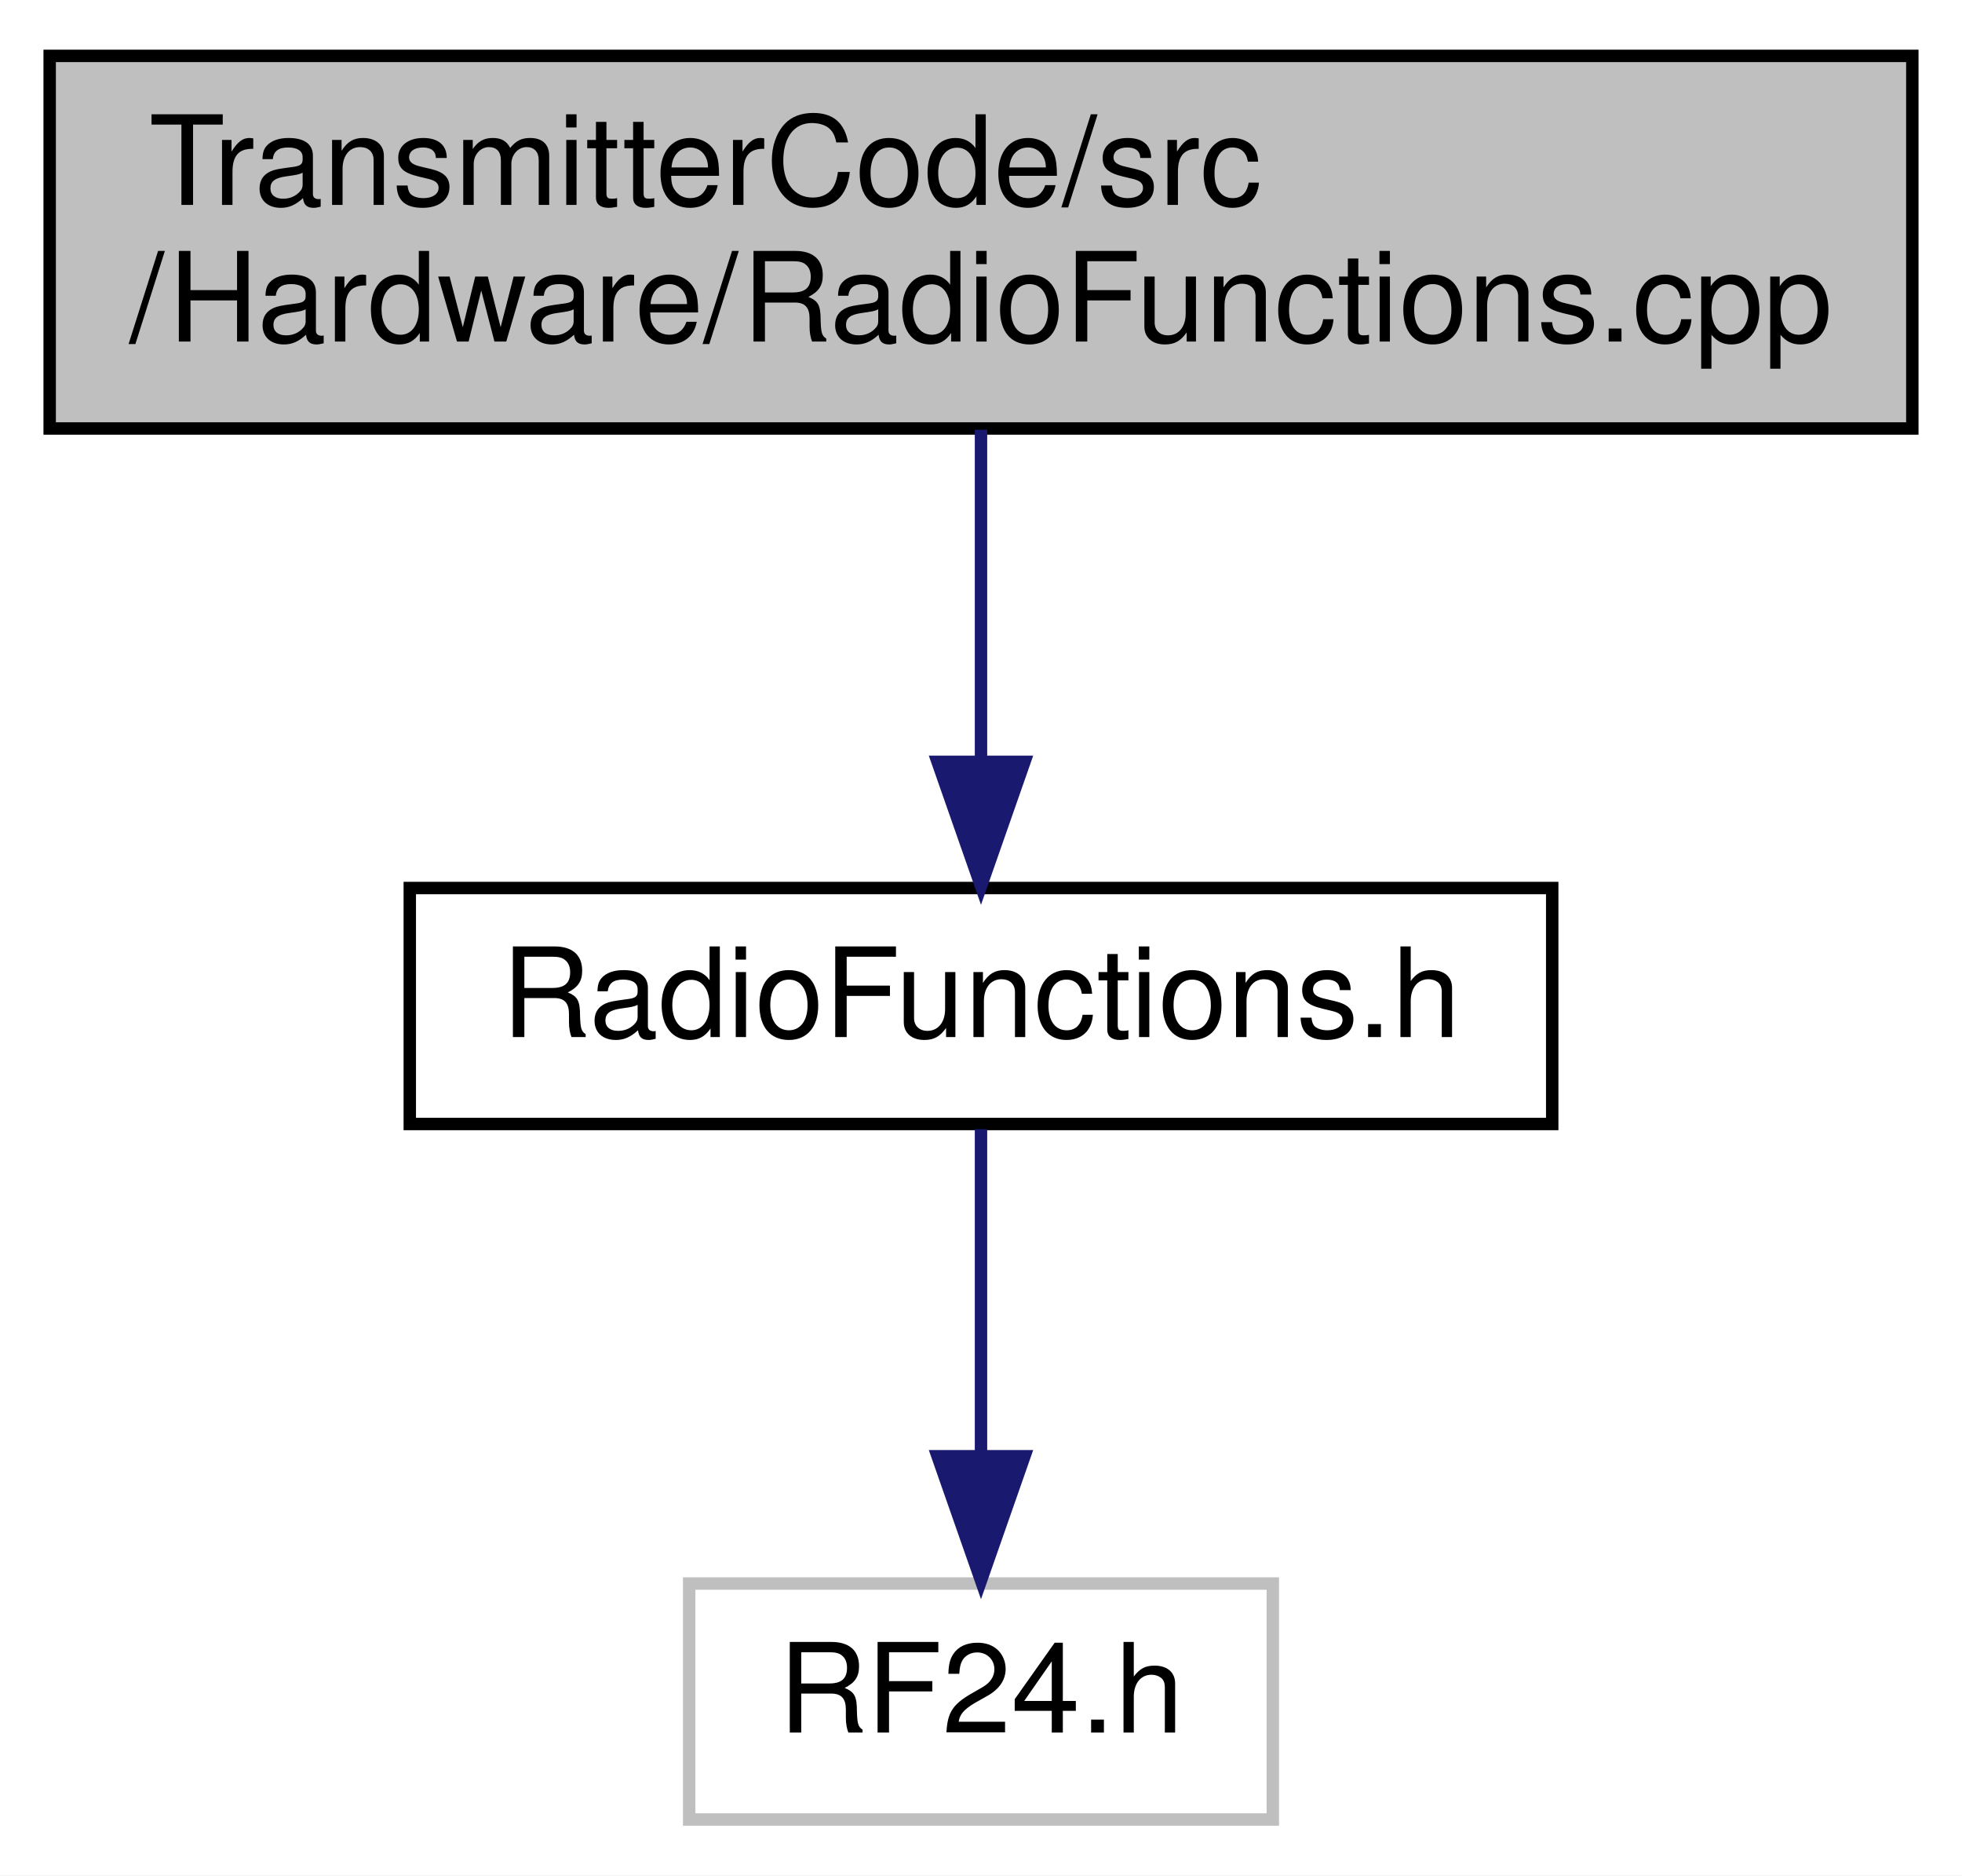
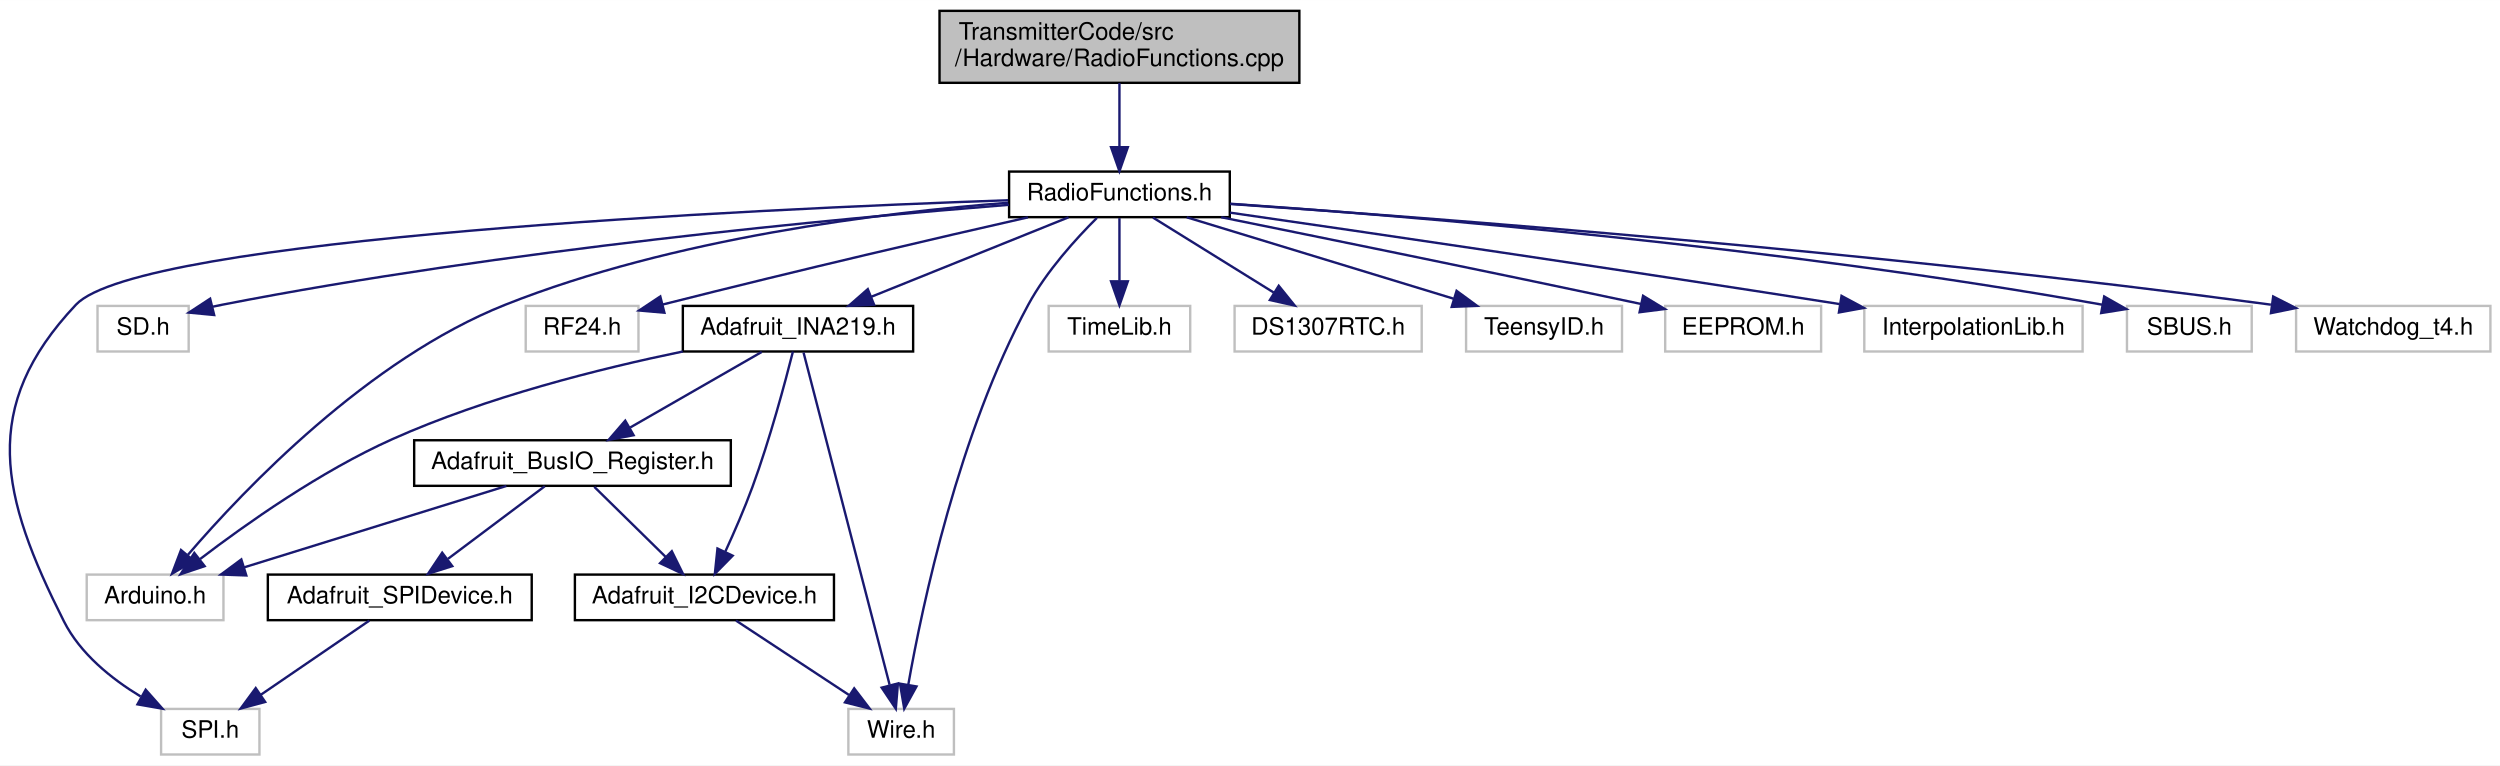
- <svg xmlns="http://www.w3.org/2000/svg" xmlns:xlink="http://www.w3.org/1999/xlink" width="158pt" height="151pt" viewBox="0.00 0.00 158.00 151.00">
-   <g id="graph0" class="graph" transform="scale(1 1) rotate(0) translate(4 147)">
-     <polygon fill="white" stroke="transparent" points="-4,4 -4,-147 154,-147 154,4 -4,4" />
+ <svg xmlns="http://www.w3.org/2000/svg" xmlns:xlink="http://www.w3.org/1999/xlink" width="1042pt" height="319pt" viewBox="0.00 0.00 1042.15 319.00">
+   <g id="graph0" class="graph" transform="scale(1 1) rotate(0) translate(4 315)">
+     <polygon fill="white" stroke="transparent" points="-4,4 -4,-315 1038.15,-315 1038.15,4 -4,4" />
    <g id="node1" class="node">
      <g id="a_node1">
        <a xlink:title=" ">
-           <polygon fill="#bfbfbf" stroke="black" points="0,-112.5 0,-142.5 150,-142.5 150,-112.5 0,-112.5" />
-           <text text-anchor="start" x="8" y="-130.5" font-family="Helvetica,sans-Serif" font-size="10.00">TransmitterCode/src</text>
-           <text text-anchor="middle" x="75" y="-119.5" font-family="Helvetica,sans-Serif" font-size="10.00">/Hardware/RadioFunctions.cpp</text>
+           <polygon fill="#bfbfbf" stroke="black" points="387.65,-280.5 387.65,-310.5 537.65,-310.5 537.65,-280.5 387.65,-280.5" />
+           <text text-anchor="start" x="395.65" y="-298.5" font-family="Helvetica,sans-Serif" font-size="10.00">TransmitterCode/src</text>
+           <text text-anchor="middle" x="462.65" y="-287.5" font-family="Helvetica,sans-Serif" font-size="10.00">/Hardware/RadioFunctions.cpp</text>
        </a>
      </g>
    </g>
    <g id="node2" class="node">
      <g id="a_node2">
        <a xlink:href="_radio_functions_8h.html" target="_top" xlink:title=" ">
-           <polygon fill="white" stroke="black" points="29,-56.5 29,-75.5 121,-75.5 121,-56.5 29,-56.5" />
-           <text text-anchor="middle" x="75" y="-63.5" font-family="Helvetica,sans-Serif" font-size="10.00">RadioFunctions.h</text>
+           <polygon fill="white" stroke="black" points="416.65,-224.5 416.65,-243.5 508.65,-243.5 508.65,-224.5 416.65,-224.5" />
+           <text text-anchor="middle" x="462.65" y="-231.5" font-family="Helvetica,sans-Serif" font-size="10.00">RadioFunctions.h</text>
        </a>
      </g>
    </g>
    <g id="edge1" class="edge">
-       <path fill="none" stroke="midnightblue" d="M75,-112.4C75,-104.47 75,-94.46 75,-85.86" />
-       <polygon fill="midnightblue" stroke="midnightblue" points="78.5,-85.66 75,-75.66 71.5,-85.66 78.5,-85.66" />
+       <path fill="none" stroke="midnightblue" d="M462.65,-280.4C462.65,-272.47 462.65,-262.46 462.65,-253.86" />
+       <polygon fill="midnightblue" stroke="midnightblue" points="466.15,-253.66 462.65,-243.66 459.15,-253.66 466.15,-253.66" />
    </g>
    <g id="node3" class="node">
      <g id="a_node3">
        <a xlink:title=" ">
-           <polygon fill="white" stroke="#bfbfbf" points="51.5,-0.5 51.5,-19.5 98.5,-19.5 98.5,-0.5 51.5,-0.5" />
-           <text text-anchor="middle" x="75" y="-7.5" font-family="Helvetica,sans-Serif" font-size="10.00">RF24.h</text>
+           <polygon fill="white" stroke="#bfbfbf" points="32.15,-56.5 32.15,-75.5 89.15,-75.5 89.15,-56.5 32.15,-56.5" />
+           <text text-anchor="middle" x="60.65" y="-63.5" font-family="Helvetica,sans-Serif" font-size="10.00">Arduino.h</text>
        </a>
      </g>
    </g>
    <g id="edge2" class="edge">
-       <path fill="none" stroke="midnightblue" d="M75,-56.08C75,-49.01 75,-38.86 75,-29.99" />
-       <polygon fill="midnightblue" stroke="midnightblue" points="78.5,-29.75 75,-19.75 71.5,-29.75 78.5,-29.75" />
+       <path fill="none" stroke="midnightblue" d="M416.26,-230.52C363.76,-226.44 276.47,-215.75 206.65,-188 149.51,-165.29 98.02,-111.3 74.36,-83.77" />
+       <polygon fill="midnightblue" stroke="midnightblue" points="76.8,-81.24 67.69,-75.84 71.45,-85.74 76.8,-81.24" />
+     </g>
+     <g id="node4" class="node">
+       <g id="a_node4">
+         <a xlink:title=" ">
+           <polygon fill="white" stroke="#bfbfbf" points="36.65,-168.5 36.65,-187.5 74.65,-187.5 74.65,-168.5 36.65,-168.5" />
+           <text text-anchor="middle" x="55.65" y="-175.5" font-family="Helvetica,sans-Serif" font-size="10.00">SD.h</text>
+         </a>
+       </g>
+     </g>
+     <g id="edge3" class="edge">
+       <path fill="none" stroke="midnightblue" d="M416.54,-229.64C345.6,-223.98 205.63,-210.86 88.65,-188 87.37,-187.75 86.07,-187.48 84.76,-187.19" />
+       <polygon fill="midnightblue" stroke="midnightblue" points="85.28,-183.71 74.73,-184.71 83.6,-190.51 85.28,-183.71" />
+     </g>
+     <g id="node5" class="node">
+       <g id="a_node5">
+         <a xlink:title=" ">
+           <polygon fill="white" stroke="#bfbfbf" points="63.15,-0.5 63.15,-19.5 104.15,-19.5 104.15,-0.5 63.15,-0.5" />
+           <text text-anchor="middle" x="83.65" y="-7.5" font-family="Helvetica,sans-Serif" font-size="10.00">SPI.h</text>
+         </a>
+       </g>
+     </g>
+     <g id="edge4" class="edge">
+       <path fill="none" stroke="midnightblue" d="M416.26,-231.56C309.59,-227.79 53.96,-215.89 27.65,-188 -12.63,-145.29 -3.81,-108.41 22.65,-56 29.46,-42.52 42.42,-32.08 54.65,-24.67" />
+       <polygon fill="midnightblue" stroke="midnightblue" points="56.72,-27.52 63.74,-19.59 53.31,-21.41 56.72,-27.52" />
+     </g>
+     <g id="node6" class="node">
+       <g id="a_node6">
+         <a xlink:title=" ">
+           <polygon fill="white" stroke="#bfbfbf" points="215.15,-168.5 215.15,-187.5 262.15,-187.5 262.15,-168.5 215.15,-168.5" />
+           <text text-anchor="middle" x="238.65" y="-175.5" font-family="Helvetica,sans-Serif" font-size="10.00">RF24.h</text>
+         </a>
+       </g>
+     </g>
+     <g id="edge5" class="edge">
+       <path fill="none" stroke="midnightblue" d="M424.5,-224.42C387.92,-216.11 330.89,-202.91 272.23,-188.08" />
+       <polygon fill="midnightblue" stroke="midnightblue" points="272.97,-184.66 262.42,-185.59 271.25,-191.44 272.97,-184.66" />
+     </g>
+     <g id="node7" class="node">
+       <g id="a_node7">
+         <a xlink:title=" ">
+           <polygon fill="white" stroke="#bfbfbf" points="349.65,-0.5 349.65,-19.5 393.65,-19.5 393.65,-0.5 349.65,-0.5" />
+           <text text-anchor="middle" x="371.65" y="-7.5" font-family="Helvetica,sans-Serif" font-size="10.00">Wire.h</text>
+         </a>
+       </g>
+     </g>
+     <g id="edge6" class="edge">
+       <path fill="none" stroke="midnightblue" d="M453.26,-224.19C444.69,-215.67 432.24,-202.03 424.65,-188 395.69,-134.5 380.55,-63.13 374.65,-29.73" />
+       <polygon fill="midnightblue" stroke="midnightblue" points="378.05,-28.87 372.94,-19.59 371.15,-30.03 378.05,-28.87" />
+     </g>
+     <g id="node8" class="node">
+       <g id="a_node8">
+         <a xlink:href="_adafruit___i_n_a219_8h.html" target="_top" xlink:title=" ">
+           <polygon fill="white" stroke="black" points="280.65,-168.5 280.65,-187.5 376.65,-187.5 376.65,-168.5 280.65,-168.5" />
+           <text text-anchor="middle" x="328.65" y="-175.5" font-family="Helvetica,sans-Serif" font-size="10.00">Adafruit_INA219.h</text>
+         </a>
+       </g>
+     </g>
+     <g id="edge7" class="edge">
+       <path fill="none" stroke="midnightblue" d="M441.42,-224.44C419.27,-215.52 384.33,-201.44 359.21,-191.32" />
+       <polygon fill="midnightblue" stroke="midnightblue" points="360.37,-188.01 349.78,-187.52 357.75,-194.5 360.37,-188.01" />
+     </g>
+     <g id="node12" class="node">
+       <g id="a_node12">
+         <a xlink:title=" ">
+           <polygon fill="white" stroke="#bfbfbf" points="433.15,-168.5 433.15,-187.5 492.15,-187.5 492.15,-168.5 433.15,-168.5" />
+           <text text-anchor="middle" x="462.65" y="-175.5" font-family="Helvetica,sans-Serif" font-size="10.00">TimeLib.h</text>
+         </a>
+       </g>
+     </g>
+     <g id="edge17" class="edge">
+       <path fill="none" stroke="midnightblue" d="M462.65,-224.08C462.65,-217.01 462.65,-206.86 462.65,-197.99" />
+       <polygon fill="midnightblue" stroke="midnightblue" points="466.15,-197.75 462.65,-187.75 459.15,-197.75 466.15,-197.75" />
+     </g>
+     <g id="node13" class="node">
+       <g id="a_node13">
+         <a xlink:title=" ">
+           <polygon fill="white" stroke="#bfbfbf" points="510.65,-168.5 510.65,-187.5 588.65,-187.5 588.65,-168.5 510.65,-168.5" />
+           <text text-anchor="middle" x="549.65" y="-175.5" font-family="Helvetica,sans-Serif" font-size="10.00">DS1307RTC.h</text>
+         </a>
+       </g>
+     </g>
+     <g id="edge18" class="edge">
+       <path fill="none" stroke="midnightblue" d="M476.63,-224.32C490.2,-215.9 511.03,-202.97 526.97,-193.07" />
+       <polygon fill="midnightblue" stroke="midnightblue" points="529.05,-195.9 535.71,-187.65 525.36,-189.95 529.05,-195.9" />
+     </g>
+     <g id="node14" class="node">
+       <g id="a_node14">
+         <a xlink:title=" ">
+           <polygon fill="white" stroke="#bfbfbf" points="607.15,-168.5 607.15,-187.5 672.15,-187.5 672.15,-168.5 607.15,-168.5" />
+           <text text-anchor="middle" x="639.65" y="-175.5" font-family="Helvetica,sans-Serif" font-size="10.00">TeensyID.h</text>
+         </a>
+       </g>
+     </g>
+     <g id="edge19" class="edge">
+       <path fill="none" stroke="midnightblue" d="M490.69,-224.44C520.73,-215.28 568.56,-200.69 601.89,-190.52" />
+       <polygon fill="midnightblue" stroke="midnightblue" points="603.19,-193.78 611.73,-187.52 601.15,-187.09 603.19,-193.78" />
+     </g>
+     <g id="node15" class="node">
+       <g id="a_node15">
+         <a xlink:title=" ">
+           <polygon fill="white" stroke="#bfbfbf" points="690.15,-168.5 690.15,-187.5 755.15,-187.5 755.15,-168.5 690.15,-168.5" />
+           <text text-anchor="middle" x="722.65" y="-175.5" font-family="Helvetica,sans-Serif" font-size="10.00">EEPROM.h</text>
+         </a>
+       </g>
+     </g>
+     <g id="edge20" class="edge">
+       <path fill="none" stroke="midnightblue" d="M505.08,-224.46C547.15,-215.95 613.72,-202.38 680.18,-188.29" />
+       <polygon fill="midnightblue" stroke="midnightblue" points="680.93,-191.71 689.98,-186.21 679.47,-184.87 680.93,-191.71" />
+     </g>
+     <g id="node16" class="node">
+       <g id="a_node16">
+         <a xlink:title=" ">
+           <polygon fill="white" stroke="#bfbfbf" points="773.15,-168.5 773.15,-187.5 864.15,-187.5 864.15,-168.5 773.15,-168.5" />
+           <text text-anchor="middle" x="818.65" y="-175.5" font-family="Helvetica,sans-Serif" font-size="10.00">InterpolationLib.h</text>
+         </a>
+       </g>
+     </g>
+     <g id="edge21" class="edge">
+       <path fill="none" stroke="midnightblue" d="M508.73,-226.38C565.97,-218.11 666.87,-203.35 762.83,-188.27" />
+       <polygon fill="midnightblue" stroke="midnightblue" points="763.66,-191.68 772.99,-186.67 762.57,-184.77 763.66,-191.68" />
+     </g>
+     <g id="node17" class="node">
+       <g id="a_node17">
+         <a xlink:title=" ">
+           <polygon fill="white" stroke="#bfbfbf" points="882.65,-168.5 882.65,-187.5 934.65,-187.5 934.65,-168.5 882.65,-168.5" />
+           <text text-anchor="middle" x="908.65" y="-175.5" font-family="Helvetica,sans-Serif" font-size="10.00">SBUS.h</text>
+         </a>
+       </g>
+     </g>
+     <g id="edge22" class="edge">
+       <path fill="none" stroke="midnightblue" d="M508.88,-230.1C583.49,-224.94 735.15,-212.52 872.5,-187.98" />
+       <polygon fill="midnightblue" stroke="midnightblue" points="873.15,-191.42 882.36,-186.19 871.9,-184.53 873.15,-191.42" />
+     </g>
+     <g id="node18" class="node">
+       <g id="a_node18">
+         <a xlink:title=" ">
+           <polygon fill="white" stroke="#bfbfbf" points="953.15,-168.5 953.15,-187.5 1034.15,-187.5 1034.15,-168.5 953.15,-168.5" />
+           <text text-anchor="middle" x="993.65" y="-175.5" font-family="Helvetica,sans-Serif" font-size="10.00">Watchdog_t4.h</text>
+         </a>
+       </g>
+     </g>
+     <g id="edge23" class="edge">
+       <path fill="none" stroke="midnightblue" d="M508.89,-229.98C593.04,-224.21 776.97,-210.29 942.65,-188.02" />
+       <polygon fill="midnightblue" stroke="midnightblue" points="943.6,-191.42 953.04,-186.61 942.66,-184.49 943.6,-191.42" />
+     </g>
+     <g id="edge8" class="edge">
+       <path fill="none" stroke="midnightblue" d="M280.64,-168.5C246.03,-161.36 198.73,-149.48 159.65,-132 129.67,-118.59 98.57,-96.62 79.41,-81.98" />
+       <polygon fill="midnightblue" stroke="midnightblue" points="81.3,-79.02 71.26,-75.64 77,-84.54 81.3,-79.02" />
+     </g>
+     <g id="edge16" class="edge">
+       <path fill="none" stroke="midnightblue" d="M330.96,-168.08C337.73,-141.95 357.61,-65.21 366.84,-29.58" />
+       <polygon fill="midnightblue" stroke="midnightblue" points="370.31,-30.13 369.43,-19.57 363.53,-28.37 370.31,-30.13" />
+     </g>
+     <g id="node9" class="node">
+       <g id="a_node9">
+         <a xlink:href="_adafruit___bus_i_o___register_8h.html" target="_top" xlink:title=" ">
+           <polygon fill="white" stroke="black" points="168.65,-112.5 168.65,-131.5 300.65,-131.5 300.65,-112.5 168.65,-112.5" />
+           <text text-anchor="middle" x="234.65" y="-119.5" font-family="Helvetica,sans-Serif" font-size="10.00">Adafruit_BusIO_Register.h</text>
+         </a>
+       </g>
+     </g>
+     <g id="edge9" class="edge">
+       <path fill="none" stroke="midnightblue" d="M313.55,-168.32C298.75,-159.82 275.95,-146.73 258.67,-136.8" />
+       <polygon fill="midnightblue" stroke="midnightblue" points="260.13,-133.6 249.71,-131.65 256.64,-139.67 260.13,-133.6" />
+     </g>
+     <g id="node10" class="node">
+       <g id="a_node10">
+         <a xlink:href="_adafruit___i2_c_device_8h.html" target="_top" xlink:title=" ">
+           <polygon fill="white" stroke="black" points="235.65,-56.5 235.65,-75.5 343.65,-75.5 343.65,-56.5 235.65,-56.5" />
+           <text text-anchor="middle" x="289.65" y="-63.5" font-family="Helvetica,sans-Serif" font-size="10.00">Adafruit_I2CDevice.h</text>
+         </a>
+       </g>
+     </g>
+     <g id="edge15" class="edge">
+       <path fill="none" stroke="midnightblue" d="M326.54,-168.47C323.37,-155.93 316.93,-131.87 309.65,-112 306.34,-102.97 302.08,-93.19 298.34,-85.05" />
+       <polygon fill="midnightblue" stroke="midnightblue" points="301.42,-83.38 293.99,-75.82 295.08,-86.36 301.42,-83.38" />
+     </g>
+     <g id="edge14" class="edge">
+       <path fill="none" stroke="midnightblue" d="M207.08,-112.44C177.55,-103.28 130.53,-88.69 97.77,-78.52" />
+       <polygon fill="midnightblue" stroke="midnightblue" points="98.68,-75.14 88.09,-75.52 96.6,-81.82 98.68,-75.14" />
+     </g>
+     <g id="edge10" class="edge">
+       <path fill="none" stroke="midnightblue" d="M243.73,-112.08C251.82,-104.14 263.84,-92.34 273.56,-82.8" />
+       <polygon fill="midnightblue" stroke="midnightblue" points="276.05,-85.25 280.74,-75.75 271.15,-80.26 276.05,-85.25" />
+     </g>
+     <g id="node11" class="node">
+       <g id="a_node11">
+         <a xlink:href="_adafruit___s_p_i_device_8h.html" target="_top" xlink:title=" ">
+           <polygon fill="white" stroke="black" points="107.65,-56.5 107.65,-75.5 217.65,-75.5 217.65,-56.5 107.65,-56.5" />
+           <text text-anchor="middle" x="162.65" y="-63.5" font-family="Helvetica,sans-Serif" font-size="10.00">Adafruit_SPIDevice.h</text>
+         </a>
+       </g>
+     </g>
+     <g id="edge12" class="edge">
+       <path fill="none" stroke="midnightblue" d="M223.08,-112.32C212.23,-104.18 195.77,-91.84 182.77,-82.09" />
+       <polygon fill="midnightblue" stroke="midnightblue" points="184.53,-79.03 174.43,-75.83 180.33,-84.63 184.53,-79.03" />
+     </g>
+     <g id="edge11" class="edge">
+       <path fill="none" stroke="midnightblue" d="M302.82,-56.32C315.5,-47.98 334.88,-35.21 349.85,-25.35" />
+       <polygon fill="midnightblue" stroke="midnightblue" points="352.08,-28.08 358.51,-19.65 348.23,-22.23 352.08,-28.08" />
+     </g>
+     <g id="edge13" class="edge">
+       <path fill="none" stroke="midnightblue" d="M149.96,-56.32C137.75,-47.98 119.07,-35.21 104.65,-25.35" />
+       <polygon fill="midnightblue" stroke="midnightblue" points="106.54,-22.41 96.31,-19.65 102.59,-28.19 106.54,-22.41" />
    </g>
  </g>
</svg>
